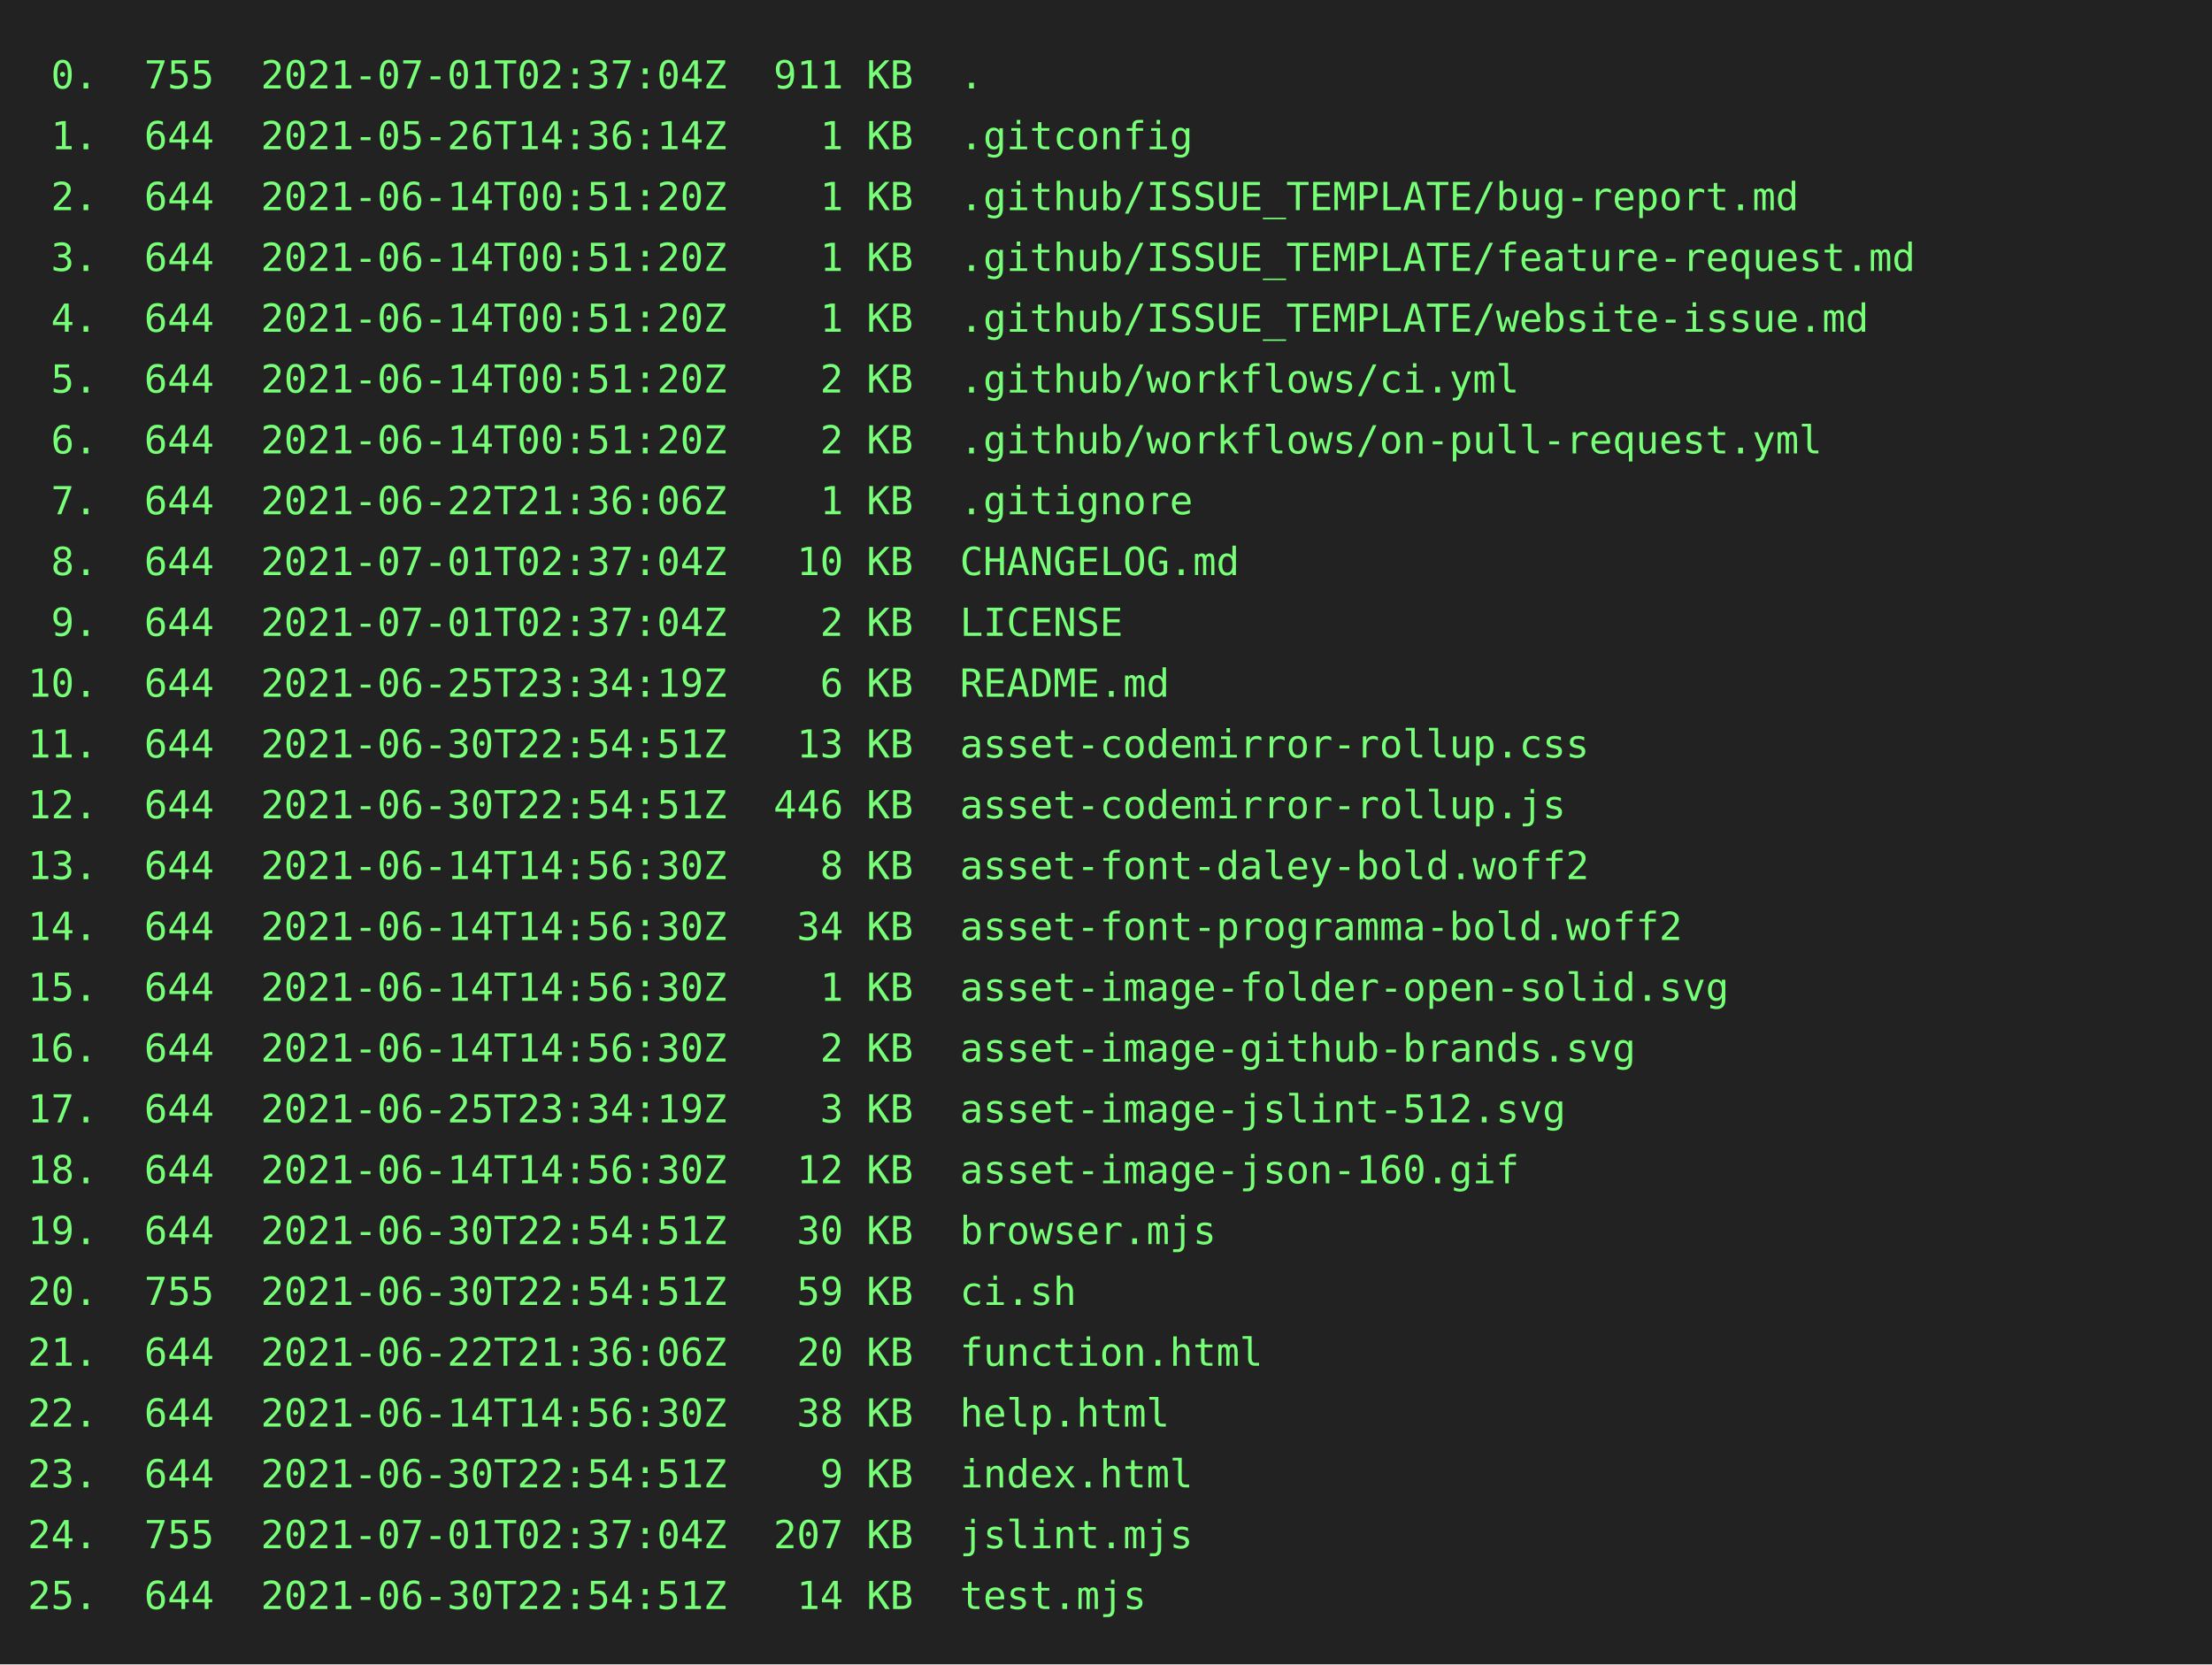
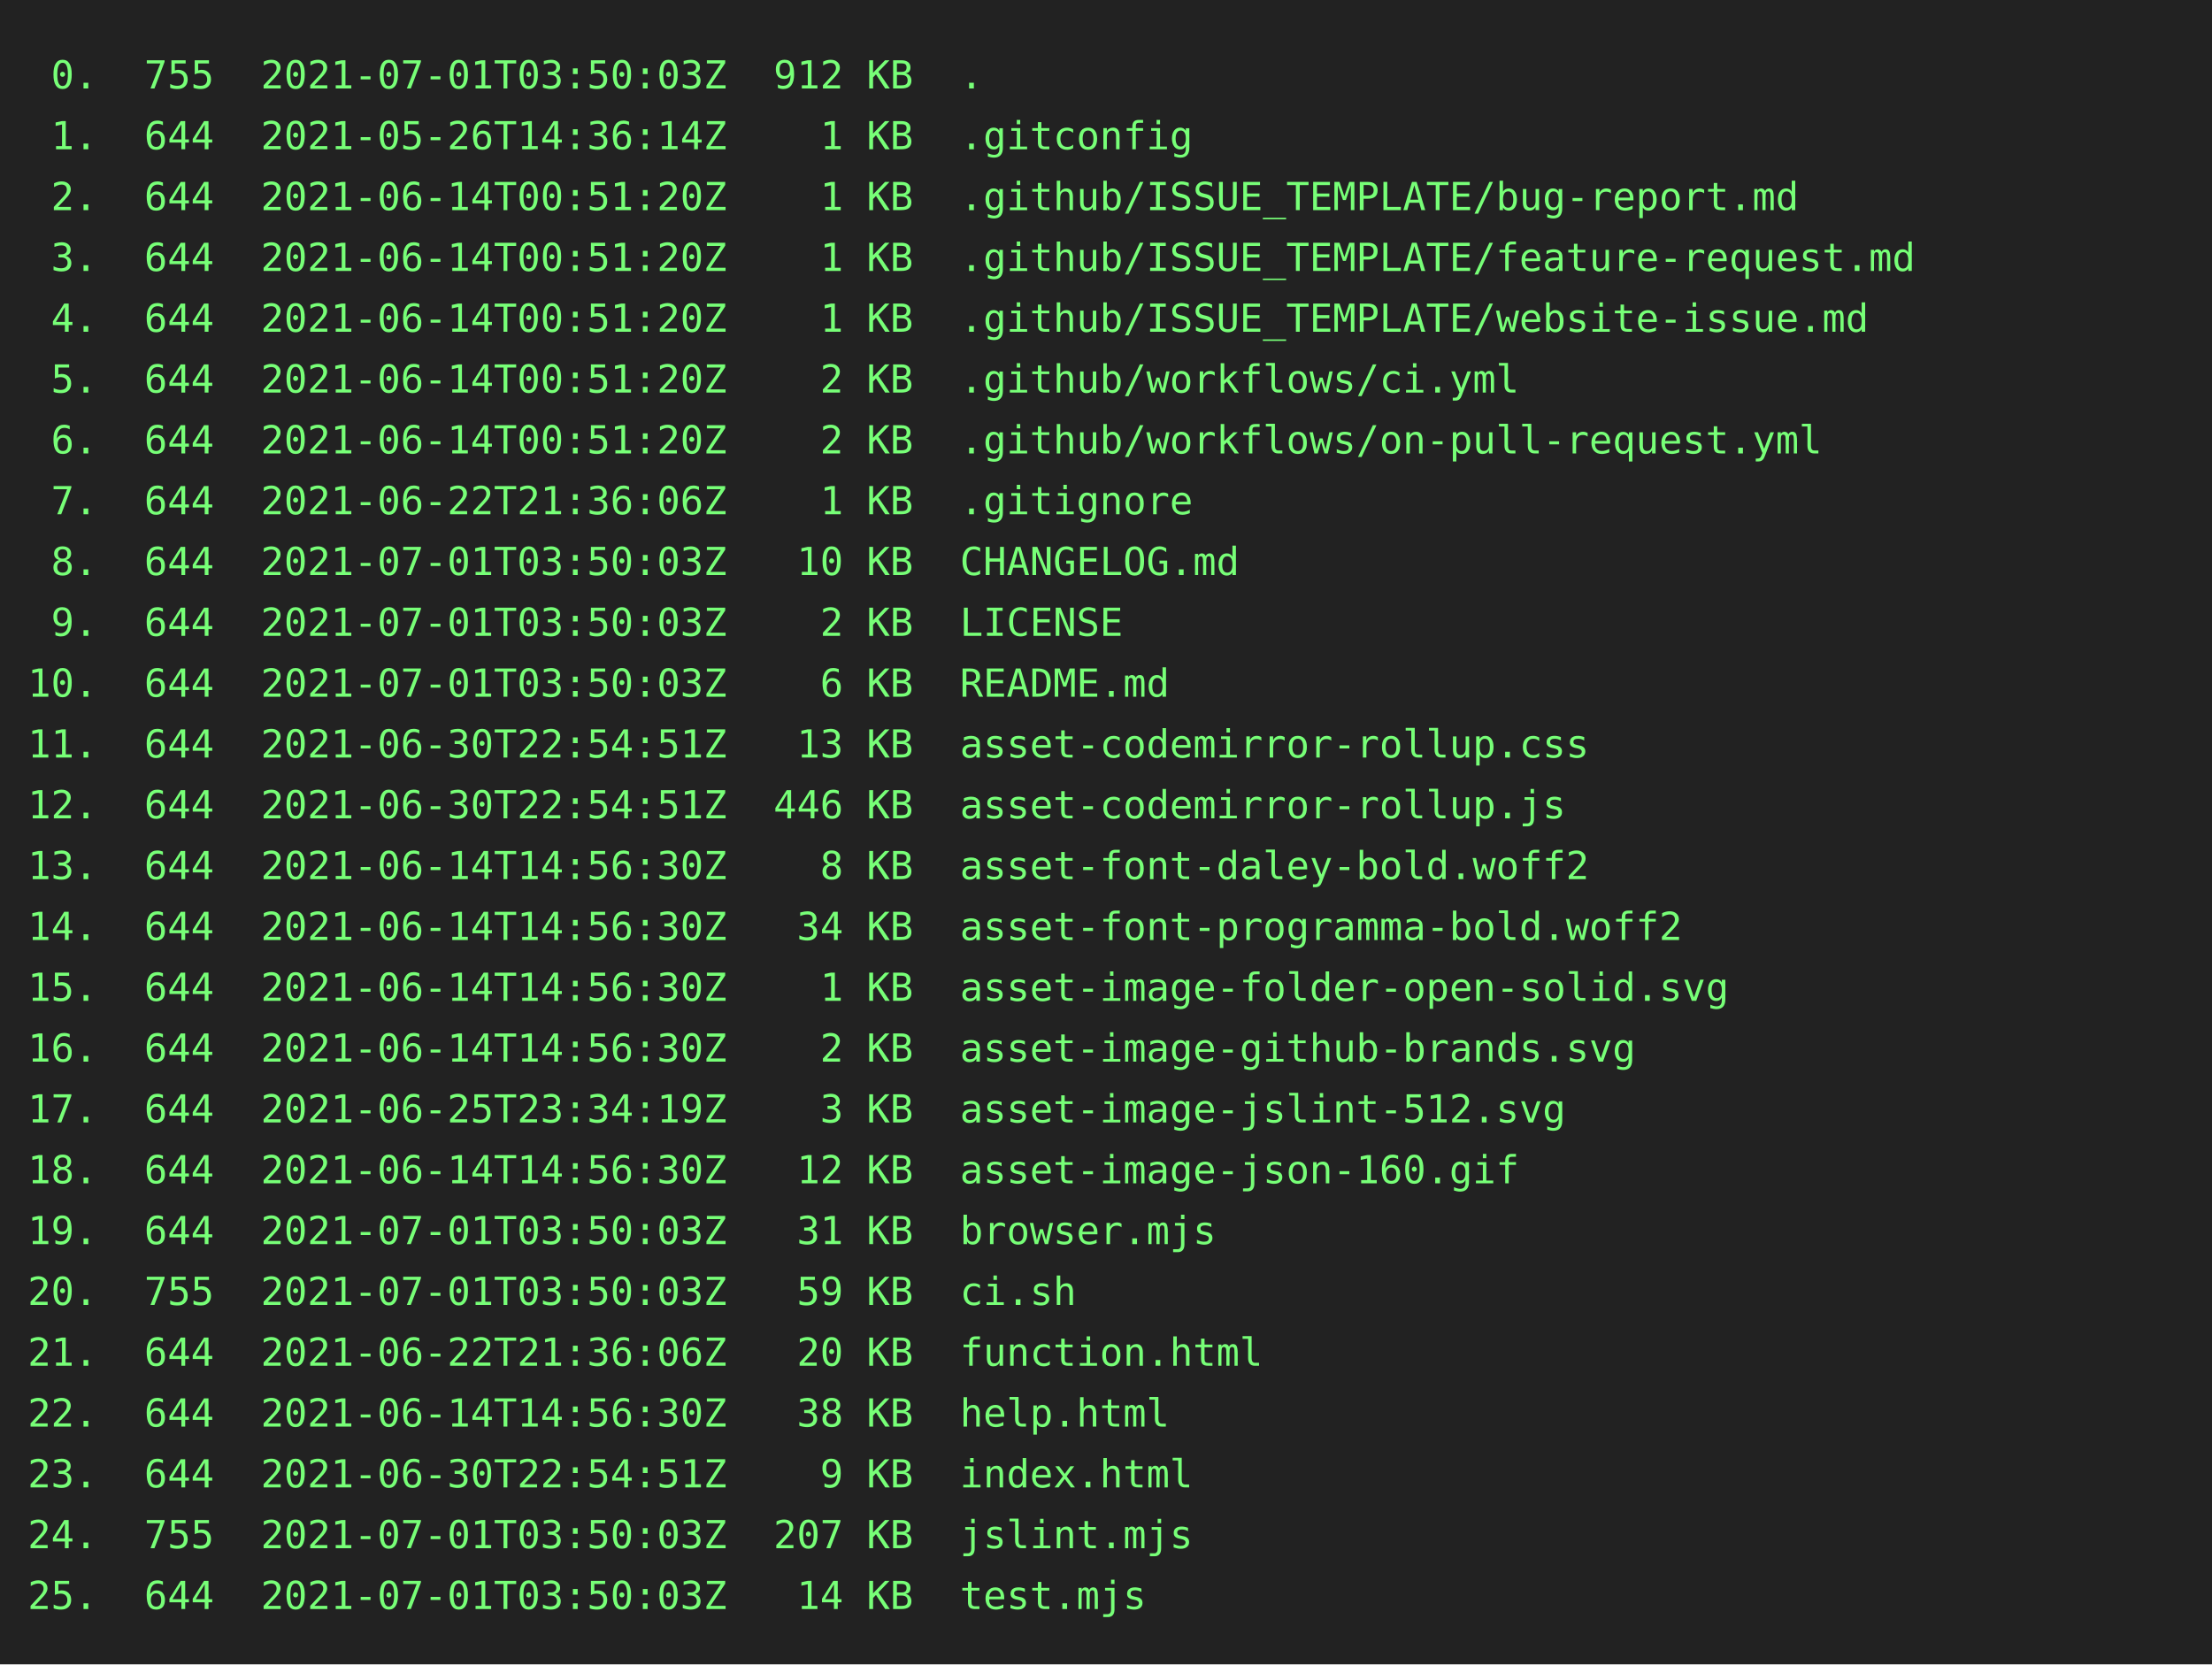
<svg xmlns="http://www.w3.org/2000/svg" height="602" width="800">
  <rect height="602" fill="#222" width="800" />
  <text fill="#7f7" font-family="consolas, menlo, monospace" font-size="14" xml:space="preserve">
-     <tspan lengthAdjust="spacingAndGlyphs" textLength="768" x="10" y="32"> 0.  755  2021-07-01T02:37:04Z  911 KB  .                                                        </tspan>
+     <tspan lengthAdjust="spacingAndGlyphs" textLength="768" x="10" y="32"> 0.  755  2021-07-01T03:50:03Z  912 KB  .                                                        </tspan>
    <tspan lengthAdjust="spacingAndGlyphs" textLength="768" x="10" y="54"> 1.  644  2021-05-26T14:36:14Z    1 KB  .gitconfig                                               </tspan>
    <tspan lengthAdjust="spacingAndGlyphs" textLength="768" x="10" y="76"> 2.  644  2021-06-14T00:51:20Z    1 KB  .github/ISSUE_TEMPLATE/bug-report.md                     </tspan>
    <tspan lengthAdjust="spacingAndGlyphs" textLength="768" x="10" y="98"> 3.  644  2021-06-14T00:51:20Z    1 KB  .github/ISSUE_TEMPLATE/feature-request.md                </tspan>
    <tspan lengthAdjust="spacingAndGlyphs" textLength="768" x="10" y="120"> 4.  644  2021-06-14T00:51:20Z    1 KB  .github/ISSUE_TEMPLATE/website-issue.md                  </tspan>
    <tspan lengthAdjust="spacingAndGlyphs" textLength="768" x="10" y="142"> 5.  644  2021-06-14T00:51:20Z    2 KB  .github/workflows/ci.yml                                 </tspan>
    <tspan lengthAdjust="spacingAndGlyphs" textLength="768" x="10" y="164"> 6.  644  2021-06-14T00:51:20Z    2 KB  .github/workflows/on-pull-request.yml                    </tspan>
    <tspan lengthAdjust="spacingAndGlyphs" textLength="768" x="10" y="186"> 7.  644  2021-06-22T21:36:06Z    1 KB  .gitignore                                               </tspan>
-     <tspan lengthAdjust="spacingAndGlyphs" textLength="768" x="10" y="208"> 8.  644  2021-07-01T02:37:04Z   10 KB  CHANGELOG.md                                             </tspan>
-     <tspan lengthAdjust="spacingAndGlyphs" textLength="768" x="10" y="230"> 9.  644  2021-07-01T02:37:04Z    2 KB  LICENSE                                                  </tspan>
-     <tspan lengthAdjust="spacingAndGlyphs" textLength="768" x="10" y="252">10.  644  2021-06-25T23:34:19Z    6 KB  README.md                                                </tspan>
+     <tspan lengthAdjust="spacingAndGlyphs" textLength="768" x="10" y="208"> 8.  644  2021-07-01T03:50:03Z   10 KB  CHANGELOG.md                                             </tspan>
+     <tspan lengthAdjust="spacingAndGlyphs" textLength="768" x="10" y="230"> 9.  644  2021-07-01T03:50:03Z    2 KB  LICENSE                                                  </tspan>
+     <tspan lengthAdjust="spacingAndGlyphs" textLength="768" x="10" y="252">10.  644  2021-07-01T03:50:03Z    6 KB  README.md                                                </tspan>
    <tspan lengthAdjust="spacingAndGlyphs" textLength="768" x="10" y="274">11.  644  2021-06-30T22:54:51Z   13 KB  asset-codemirror-rollup.css                              </tspan>
    <tspan lengthAdjust="spacingAndGlyphs" textLength="768" x="10" y="296">12.  644  2021-06-30T22:54:51Z  446 KB  asset-codemirror-rollup.js                               </tspan>
    <tspan lengthAdjust="spacingAndGlyphs" textLength="768" x="10" y="318">13.  644  2021-06-14T14:56:30Z    8 KB  asset-font-daley-bold.woff2                              </tspan>
    <tspan lengthAdjust="spacingAndGlyphs" textLength="768" x="10" y="340">14.  644  2021-06-14T14:56:30Z   34 KB  asset-font-programma-bold.woff2                          </tspan>
    <tspan lengthAdjust="spacingAndGlyphs" textLength="768" x="10" y="362">15.  644  2021-06-14T14:56:30Z    1 KB  asset-image-folder-open-solid.svg                        </tspan>
    <tspan lengthAdjust="spacingAndGlyphs" textLength="768" x="10" y="384">16.  644  2021-06-14T14:56:30Z    2 KB  asset-image-github-brands.svg                            </tspan>
    <tspan lengthAdjust="spacingAndGlyphs" textLength="768" x="10" y="406">17.  644  2021-06-25T23:34:19Z    3 KB  asset-image-jslint-512.svg                               </tspan>
    <tspan lengthAdjust="spacingAndGlyphs" textLength="768" x="10" y="428">18.  644  2021-06-14T14:56:30Z   12 KB  asset-image-json-160.gif                                 </tspan>
-     <tspan lengthAdjust="spacingAndGlyphs" textLength="768" x="10" y="450">19.  644  2021-06-30T22:54:51Z   30 KB  browser.mjs                                              </tspan>
-     <tspan lengthAdjust="spacingAndGlyphs" textLength="768" x="10" y="472">20.  755  2021-06-30T22:54:51Z   59 KB  ci.sh                                                    </tspan>
+     <tspan lengthAdjust="spacingAndGlyphs" textLength="768" x="10" y="450">19.  644  2021-07-01T03:50:03Z   31 KB  browser.mjs                                              </tspan>
+     <tspan lengthAdjust="spacingAndGlyphs" textLength="768" x="10" y="472">20.  755  2021-07-01T03:50:03Z   59 KB  ci.sh                                                    </tspan>
    <tspan lengthAdjust="spacingAndGlyphs" textLength="768" x="10" y="494">21.  644  2021-06-22T21:36:06Z   20 KB  function.html                                            </tspan>
    <tspan lengthAdjust="spacingAndGlyphs" textLength="768" x="10" y="516">22.  644  2021-06-14T14:56:30Z   38 KB  help.html                                                </tspan>
    <tspan lengthAdjust="spacingAndGlyphs" textLength="768" x="10" y="538">23.  644  2021-06-30T22:54:51Z    9 KB  index.html                                               </tspan>
-     <tspan lengthAdjust="spacingAndGlyphs" textLength="768" x="10" y="560">24.  755  2021-07-01T02:37:04Z  207 KB  jslint.mjs                                               </tspan>
-     <tspan lengthAdjust="spacingAndGlyphs" textLength="768" x="10" y="582">25.  644  2021-06-30T22:54:51Z   14 KB  test.mjs                                                 </tspan>
+     <tspan lengthAdjust="spacingAndGlyphs" textLength="768" x="10" y="560">24.  755  2021-07-01T03:50:03Z  207 KB  jslint.mjs                                               </tspan>
+     <tspan lengthAdjust="spacingAndGlyphs" textLength="768" x="10" y="582">25.  644  2021-07-01T03:50:03Z   14 KB  test.mjs                                                 </tspan>
  </text>
</svg>
